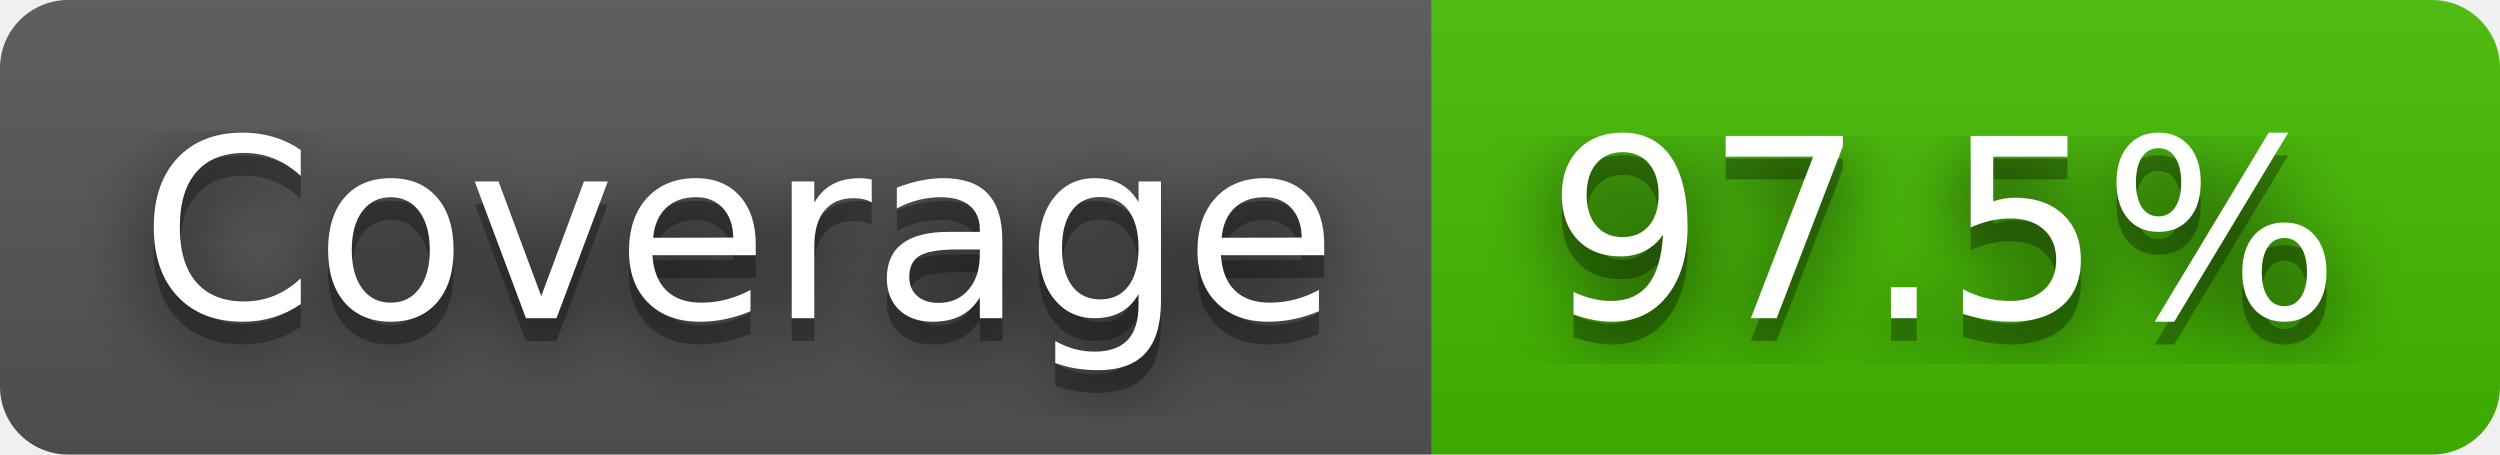
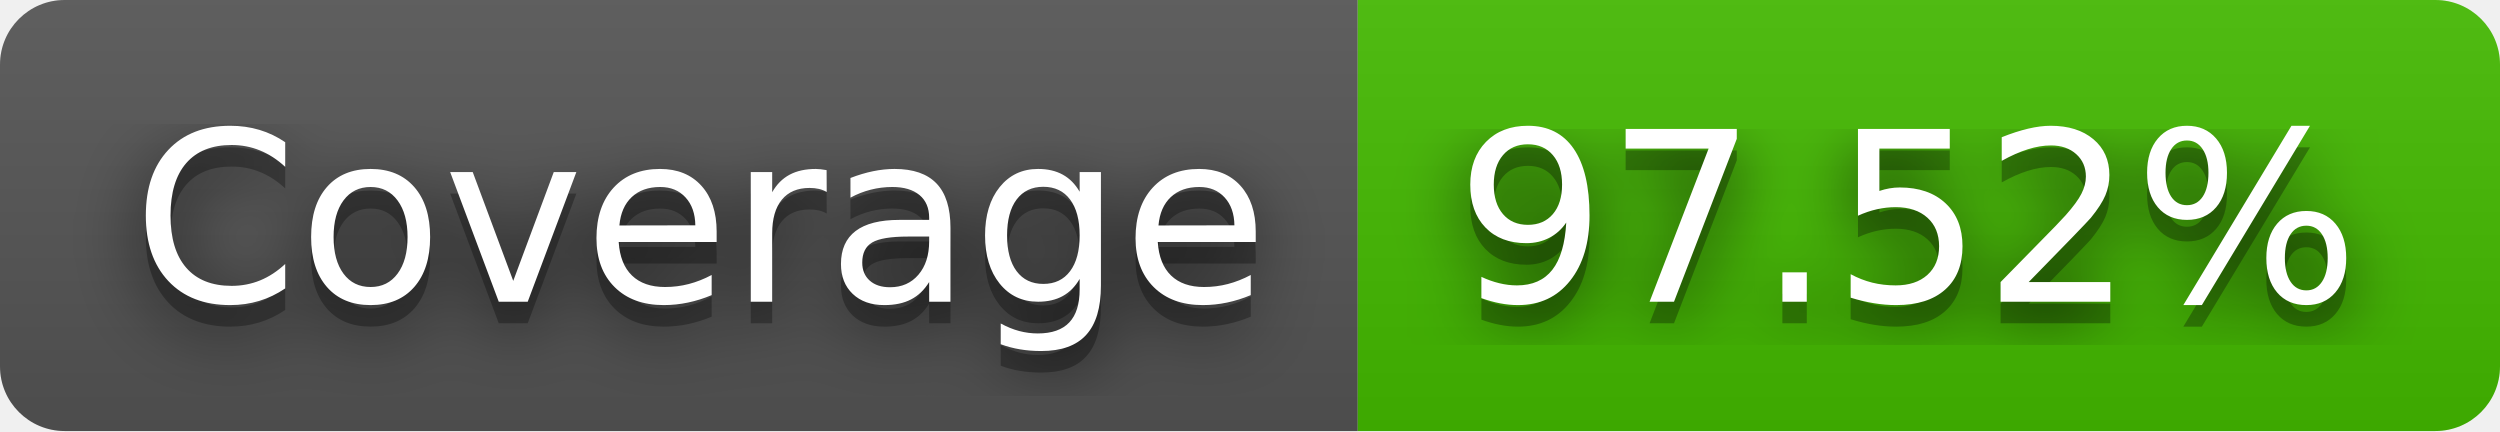
- <svg xmlns="http://www.w3.org/2000/svg" width="110" height="20" role="img" aria-label="Coverage: 97.5%">
+ <svg xmlns="http://www.w3.org/2000/svg" width="116" height="20" role="img" aria-label="Coverage: 97.52%">
  <filter id="blur">
    <feGaussianBlur stdDeviation="16" />
  </filter>
  <linearGradient id="s" x2="0" y2="100%">
    <stop offset="0" stop-color="#bbb" stop-opacity=".1" />
    <stop offset="1" stop-opacity=".1" />
  </linearGradient>
  <clipPath id="r">
-     <rect width="110" height="20" rx="3" />
+     <rect width="116" height="20" rx="3" />
  </clipPath>
  <g clip-path="url(#r)">
    <rect width="63" height="20" fill="#555" />
-     <rect x="63" width="47" height="20" fill="#4b0" />
-     <rect width="110" height="20" fill="url(#s)" />
+     <rect x="63" width="53" height="20" fill="#4b0" />
+     <rect width="116" height="20" fill="url(#s)" />
  </g>
  <g fill="#fff" text-anchor="middle" font-family="Verdana,Geneva,DejaVu Sans,sans-serif" text-rendering="geometricPrecision" font-size="110">
    <g transform="scale(.1)">
      <g aria-hidden="true" fill="#010101">
        <text x="325" y="150" fill-opacity=".8" filter="url(#blur)" textLength="530">Coverage</text>
        <text x="325" y="150" fill-opacity=".3" textLength="530">Coverage</text>
      </g>
      <text x="325" y="140" textLength="530">Coverage</text>
    </g>
    <g transform="scale(.1)">
      <g aria-hidden="true" fill="#010101">
-         <text x="855" y="150" fill-opacity=".8" filter="url(#blur)" textLength="370">97.5%</text>
-         <text x="855" y="150" fill-opacity=".3" textLength="370">97.5%</text>
+         <text x="885" y="150" fill-opacity=".8" filter="url(#blur)" textLength="430">97.52%</text>
+         <text x="885" y="150" fill-opacity=".3" textLength="430">97.52%</text>
      </g>
-       <text x="855" y="140" textLength="370">97.5%</text>
+       <text x="885" y="140" textLength="430">97.52%</text>
    </g>
  </g>
</svg>
